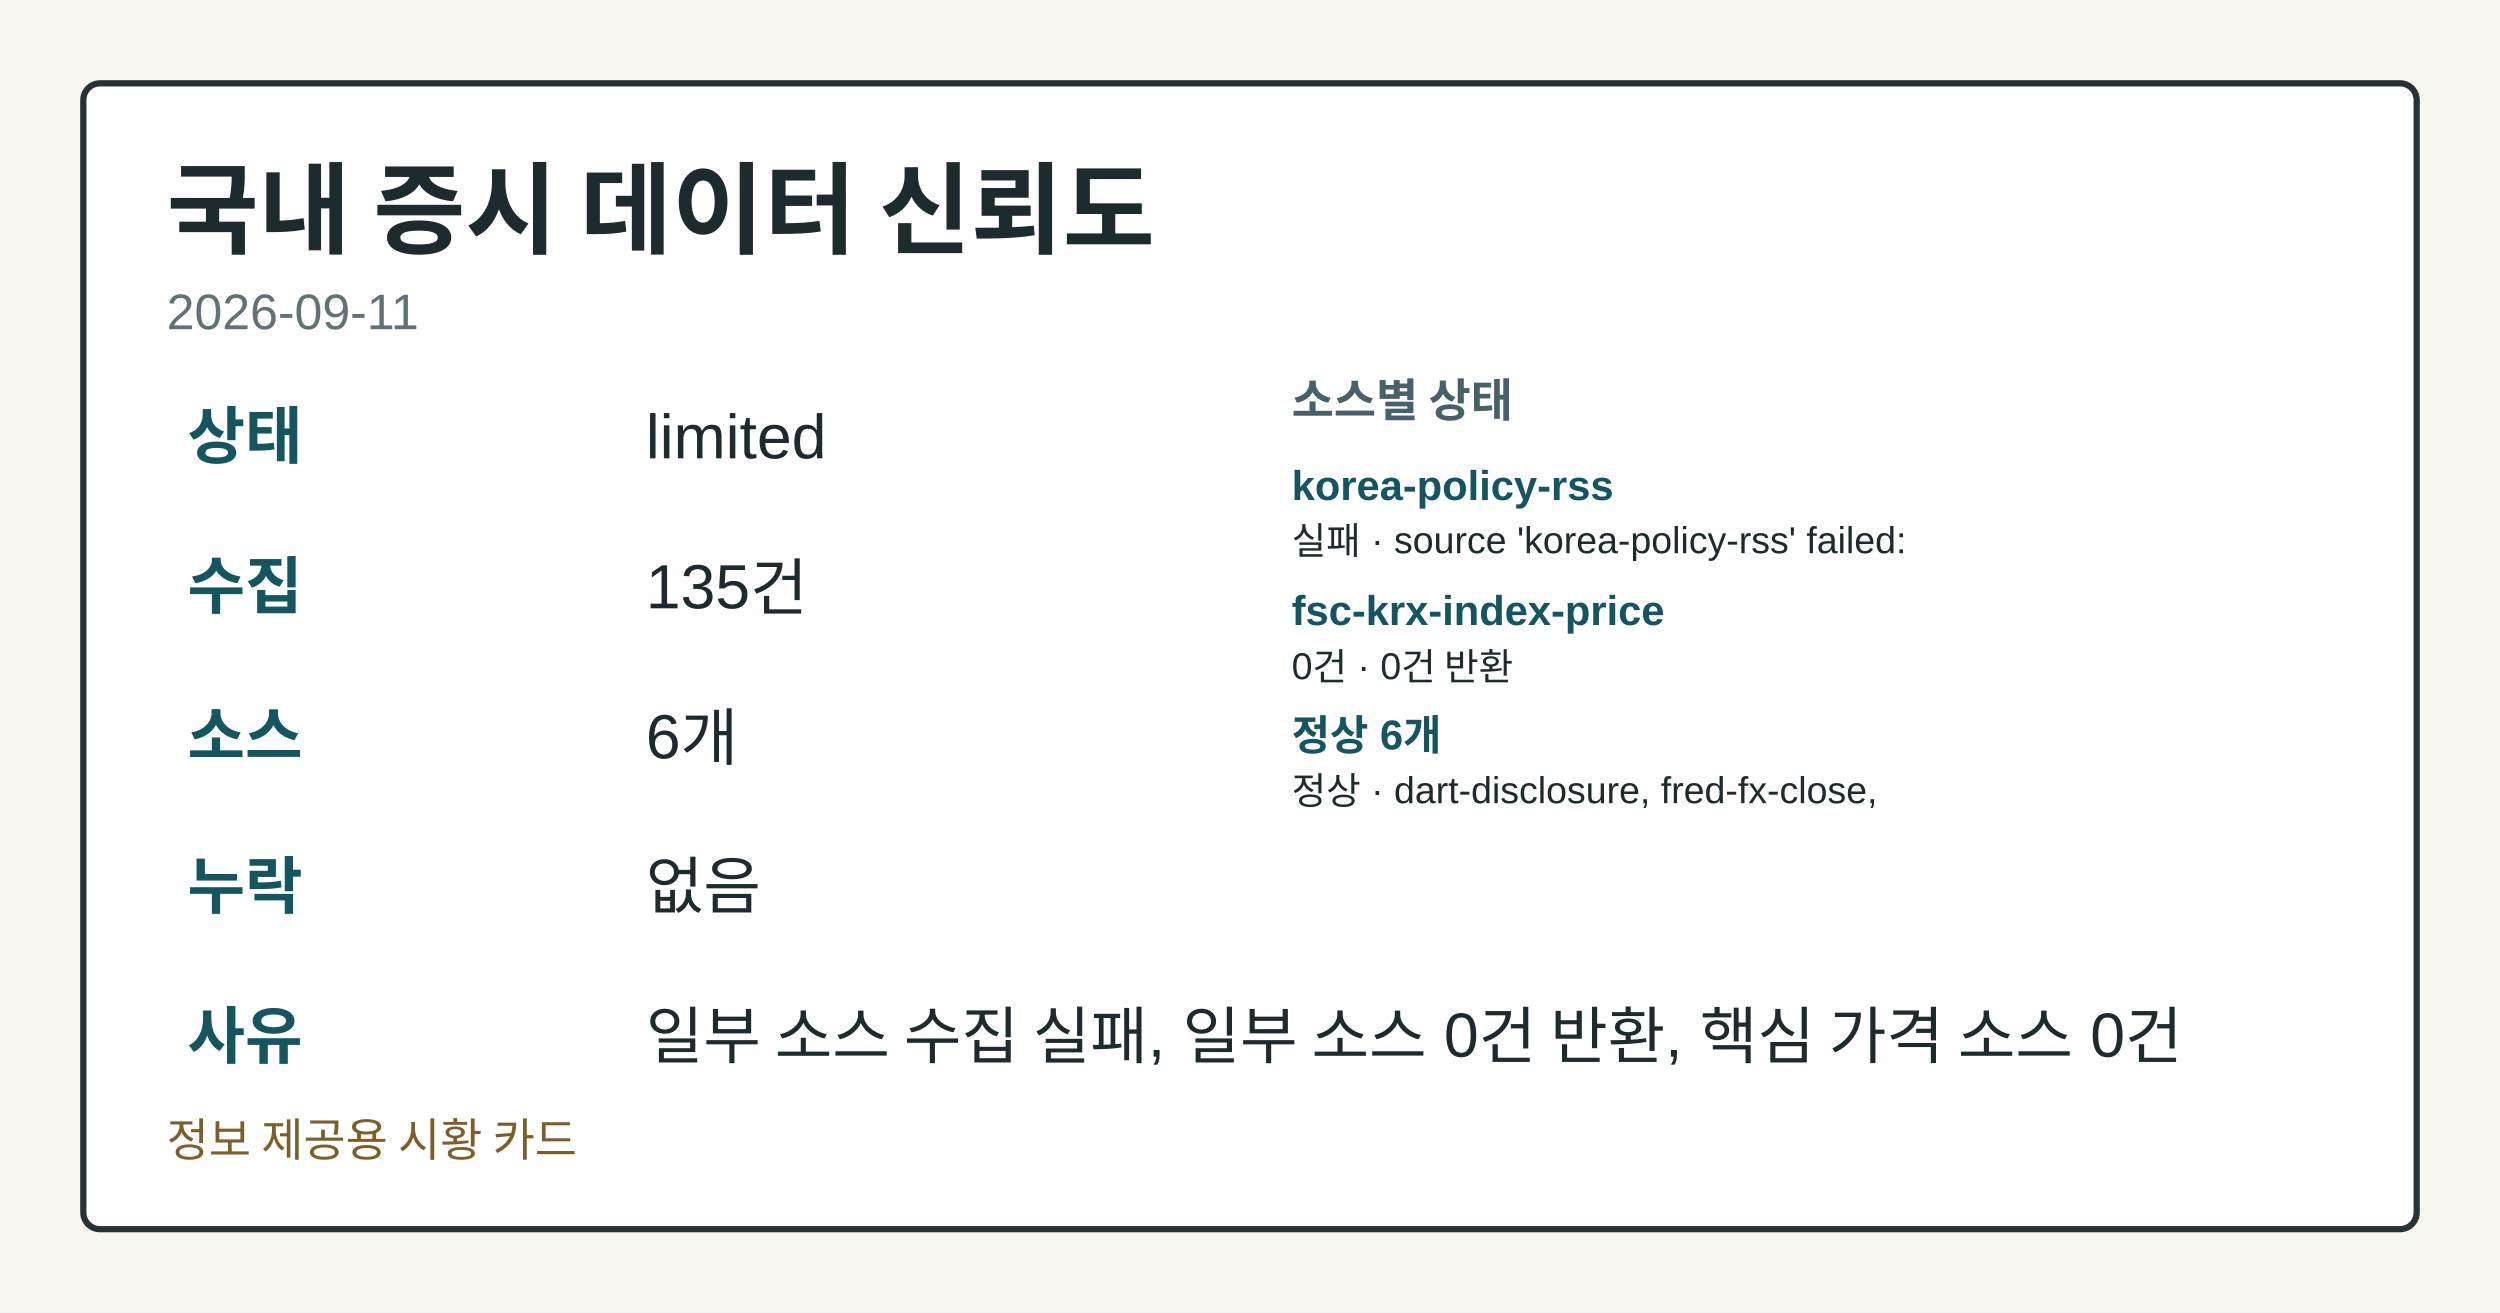
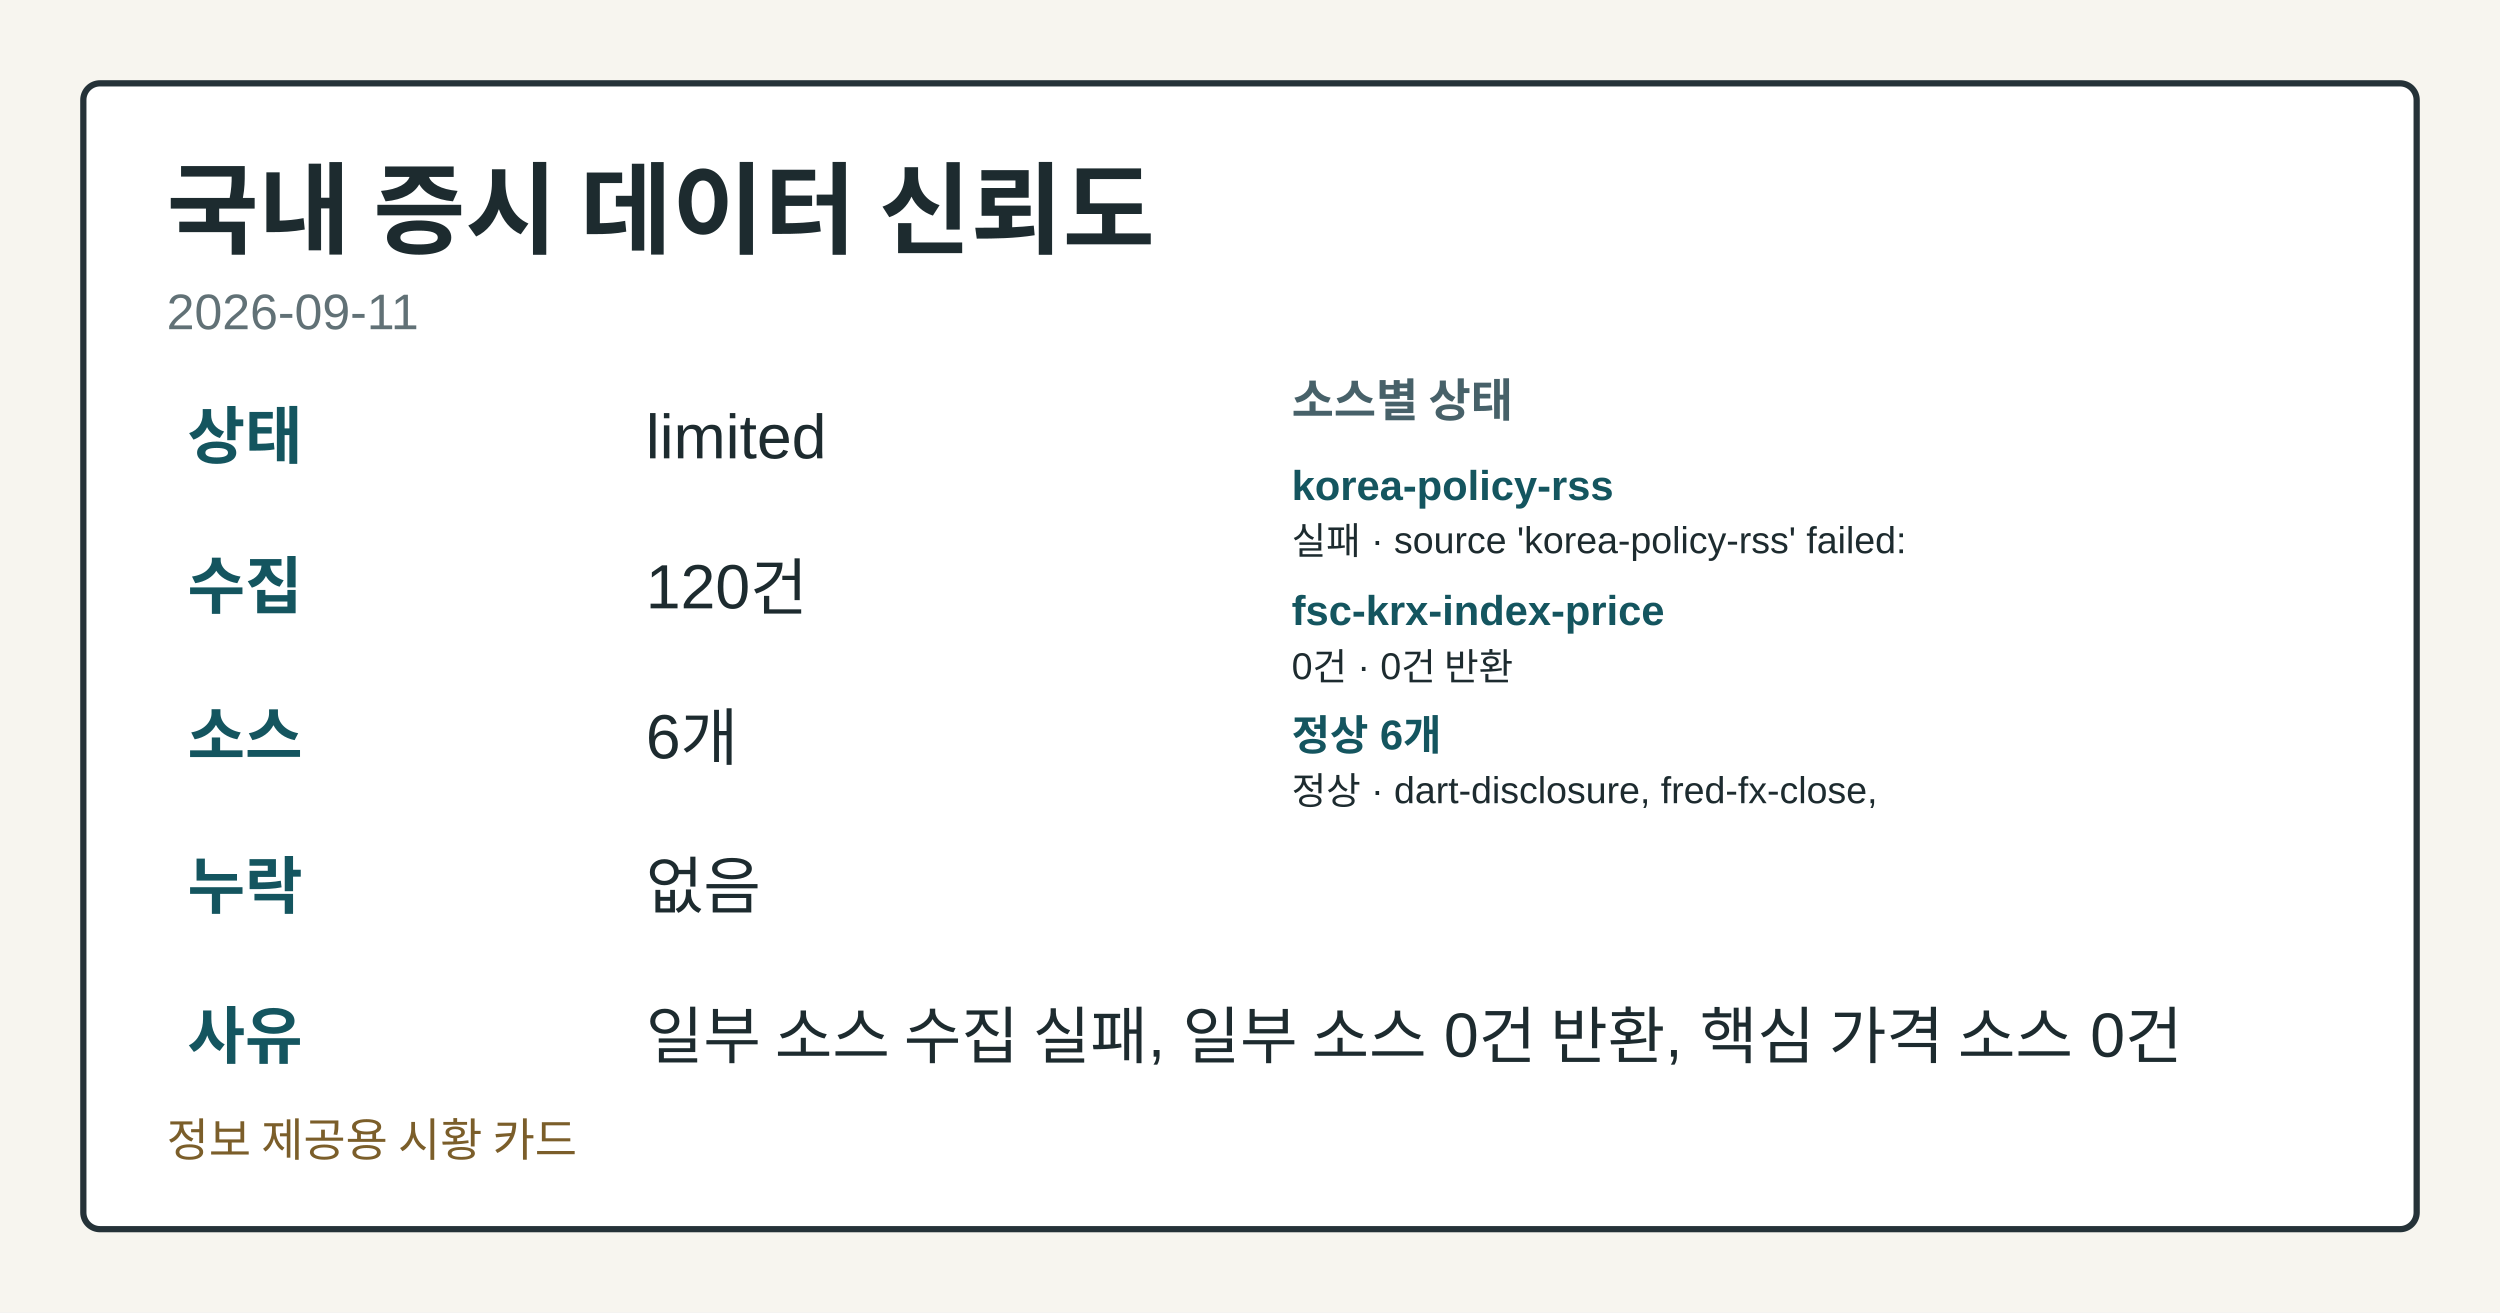
<svg xmlns="http://www.w3.org/2000/svg" width="1200" height="630" viewBox="0 0 1200 630" role="img" aria-label="국내 증시 데이터 신뢰도">
  <style>.card-bg{fill:#f7f5ef;}.card-frame{fill:#ffffff;stroke:#253238;}.card-title{fill:#1d2b2f;}.card-subtitle{fill:#617176;}.card-label{fill:#476169;}.card-emphasis{fill:#14555f;}.card-text{fill:#1d2b2f;}.card-disclaimer{fill:#7b5e2a;}</style>
  <rect class="card-bg" width="1200" height="630" />
  <rect class="card-frame" x="40" y="40" width="1120" height="550" rx="8" stroke-width="3" />
  <text class="card-title" x="80" y="118" font-family="&quot;Noto Sans KR&quot;, Arial, sans-serif" font-size="48" font-weight="700">국내 증시 데이터 신뢰도</text>
  <text class="card-subtitle" x="80" y="158" font-family="&quot;Noto Sans KR&quot;, Arial, sans-serif" font-size="24">2026-09-11</text>
  <text class="card-emphasis" x="90" y="220" font-family="&quot;Noto Sans KR&quot;, Arial, sans-serif" font-size="30" font-weight="700">상태</text>
  <text class="card-text" x="310" y="220" font-family="&quot;Noto Sans KR&quot;, Arial, sans-serif" font-size="30">limited</text>
  <text class="card-emphasis" x="90" y="292" font-family="&quot;Noto Sans KR&quot;, Arial, sans-serif" font-size="30" font-weight="700">수집</text>
-   <text class="card-text" x="310" y="292" font-family="&quot;Noto Sans KR&quot;, Arial, sans-serif" font-size="30">135건</text>
+   <text class="card-text" x="310" y="292" font-family="&quot;Noto Sans KR&quot;, Arial, sans-serif" font-size="30">120건</text>
  <text class="card-emphasis" x="90" y="364" font-family="&quot;Noto Sans KR&quot;, Arial, sans-serif" font-size="30" font-weight="700">소스</text>
  <text class="card-text" x="310" y="364" font-family="&quot;Noto Sans KR&quot;, Arial, sans-serif" font-size="30">6개</text>
  <text class="card-emphasis" x="90" y="436" font-family="&quot;Noto Sans KR&quot;, Arial, sans-serif" font-size="30" font-weight="700">누락</text>
  <text class="card-text" x="310" y="436" font-family="&quot;Noto Sans KR&quot;, Arial, sans-serif" font-size="30">없음</text>
  <text class="card-emphasis" x="90" y="508" font-family="&quot;Noto Sans KR&quot;, Arial, sans-serif" font-size="30" font-weight="700">사유</text>
  <text class="card-text" x="310" y="508" font-family="&quot;Noto Sans KR&quot;, Arial, sans-serif" font-size="30">일부 소스 수집 실패, 일부 소스 0건 반환, 핵심 가격 소스 0건</text>
  <text class="card-label" x="620" y="200" font-family="&quot;Noto Sans KR&quot;, Arial, sans-serif" font-size="22" font-weight="700">소스별 상태</text>
  <text class="card-emphasis" x="620" y="240" font-family="&quot;Noto Sans KR&quot;, Arial, sans-serif" font-size="20" font-weight="700">korea-policy-rss</text>
  <text class="card-text" x="620" y="266" font-family="&quot;Noto Sans KR&quot;, Arial, sans-serif" font-size="18">실패 · source 'korea-policy-rss' failed:</text>
  <text class="card-emphasis" x="620" y="300" font-family="&quot;Noto Sans KR&quot;, Arial, sans-serif" font-size="20" font-weight="700">fsc-krx-index-price</text>
  <text class="card-text" x="620" y="326" font-family="&quot;Noto Sans KR&quot;, Arial, sans-serif" font-size="18">0건 · 0건 반환</text>
  <text class="card-emphasis" x="620" y="360" font-family="&quot;Noto Sans KR&quot;, Arial, sans-serif" font-size="20" font-weight="700">정상 6개</text>
  <text class="card-text" x="620" y="386" font-family="&quot;Noto Sans KR&quot;, Arial, sans-serif" font-size="18">정상 · dart-disclosure, fred-fx-close,</text>
  <text class="card-disclaimer" x="80" y="555" font-family="&quot;Noto Sans KR&quot;, Arial, sans-serif" font-size="22">정보 제공용 시황 카드</text>
</svg>
